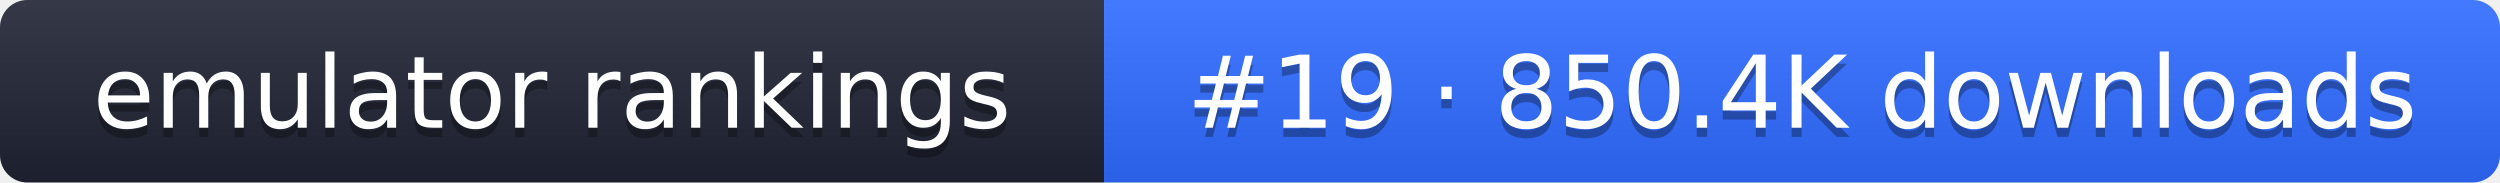
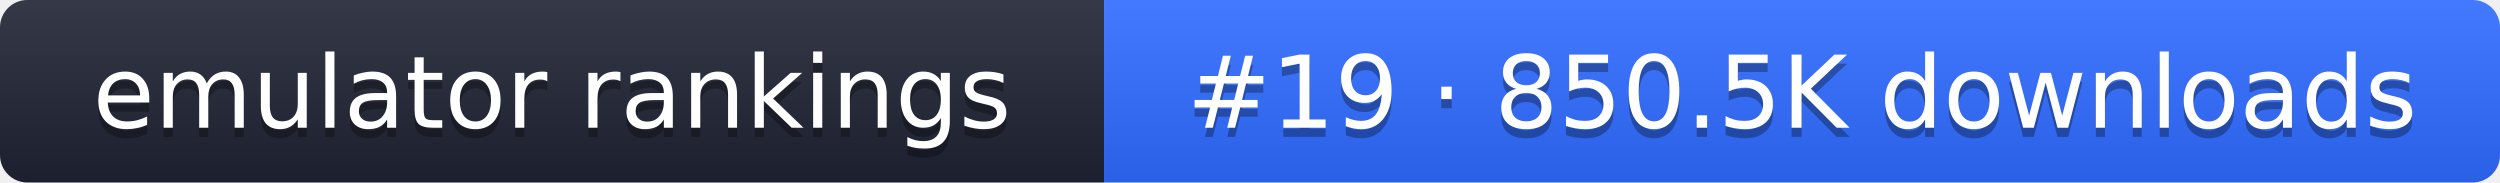
- <svg xmlns="http://www.w3.org/2000/svg" width="274" height="20" role="img" aria-label="emulator rankings: #19 · 850.4K downloads">
+ <svg xmlns="http://www.w3.org/2000/svg" width="274" height="20" role="img" aria-label="emulator rankings: #19 · 850.5K downloads">
  <linearGradient id="g" x2="0" y2="100%">
    <stop offset="0" stop-color="#fff" stop-opacity=".1" />
    <stop offset="1" stop-opacity=".1" />
  </linearGradient>
  <clipPath id="r">
    <rect width="274" height="20" rx="3" fill="#fff" />
  </clipPath>
  <g clip-path="url(#r)">
    <rect width="121" height="20" fill="#1f2433" />
    <rect x="121" width="153" height="20" fill="#2f6bff" />
    <rect width="274" height="20" fill="url(#g)" />
  </g>
  <g fill="#fff" text-anchor="middle" font-family="Verdana,DejaVu Sans,sans-serif" font-size="11">
    <text x="60.5" y="15" fill="#010101" fill-opacity=".3">emulator rankings</text>
    <text x="60.5" y="14">emulator rankings</text>
-     <text x="197.5" y="15" fill="#010101" fill-opacity=".3">#19 · 850.4K downloads</text>
-     <text x="197.5" y="14">#19 · 850.4K downloads</text>
+     <text x="197.5" y="15" fill="#010101" fill-opacity=".3">#19 · 850.5K downloads</text>
+     <text x="197.5" y="14">#19 · 850.5K downloads</text>
  </g>
</svg>
